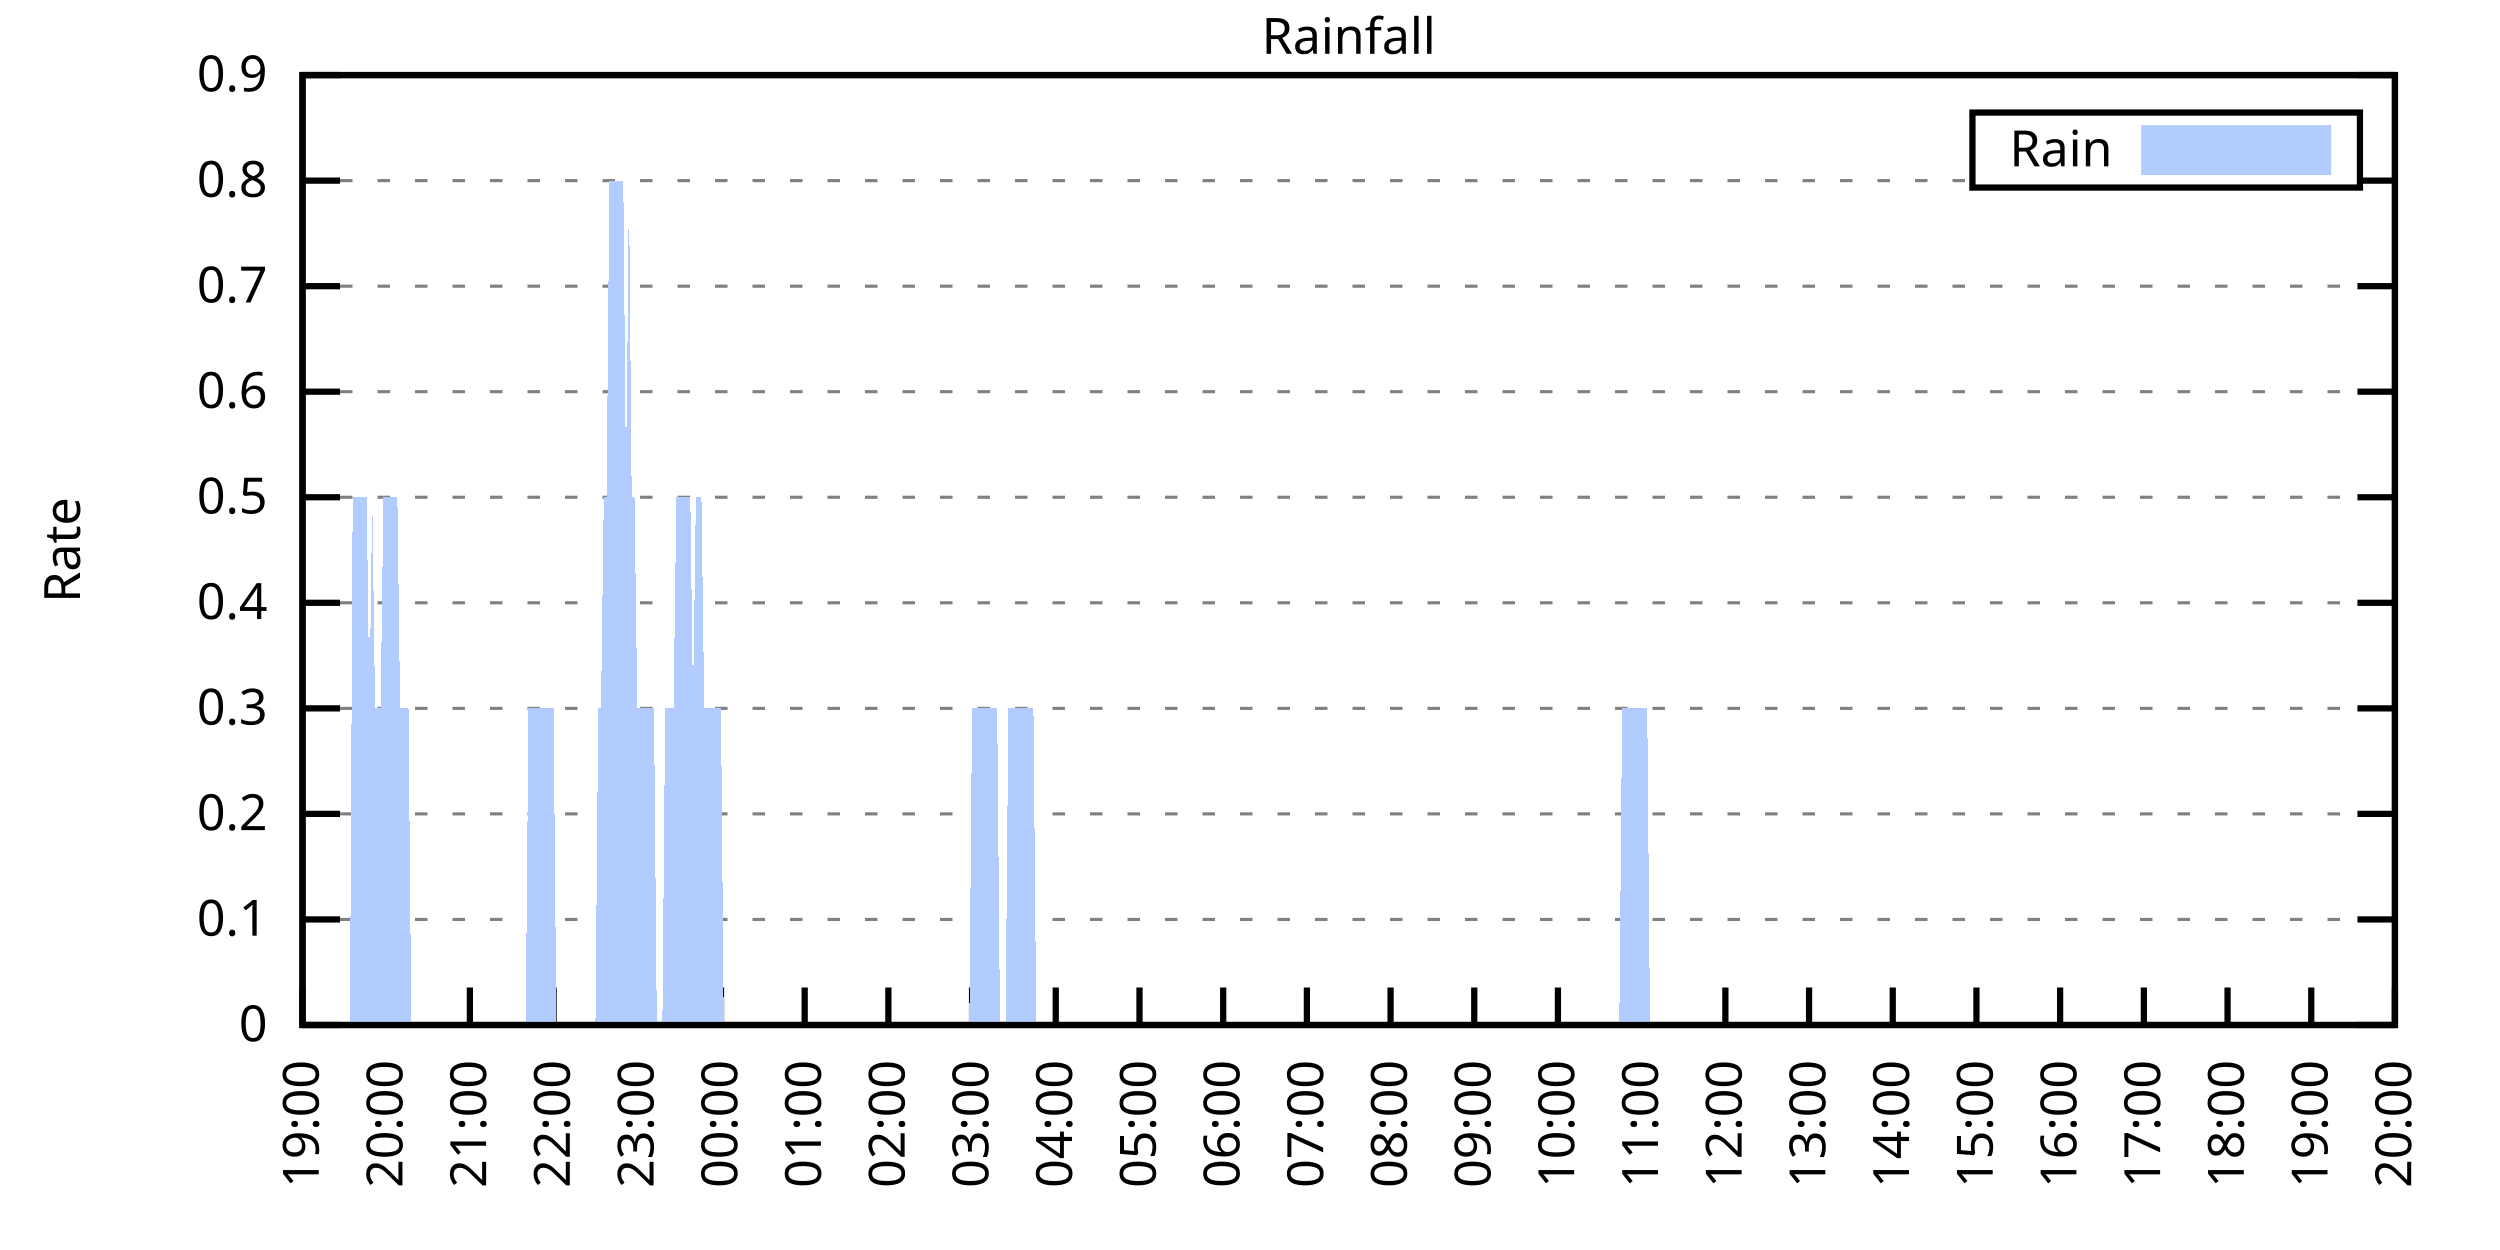
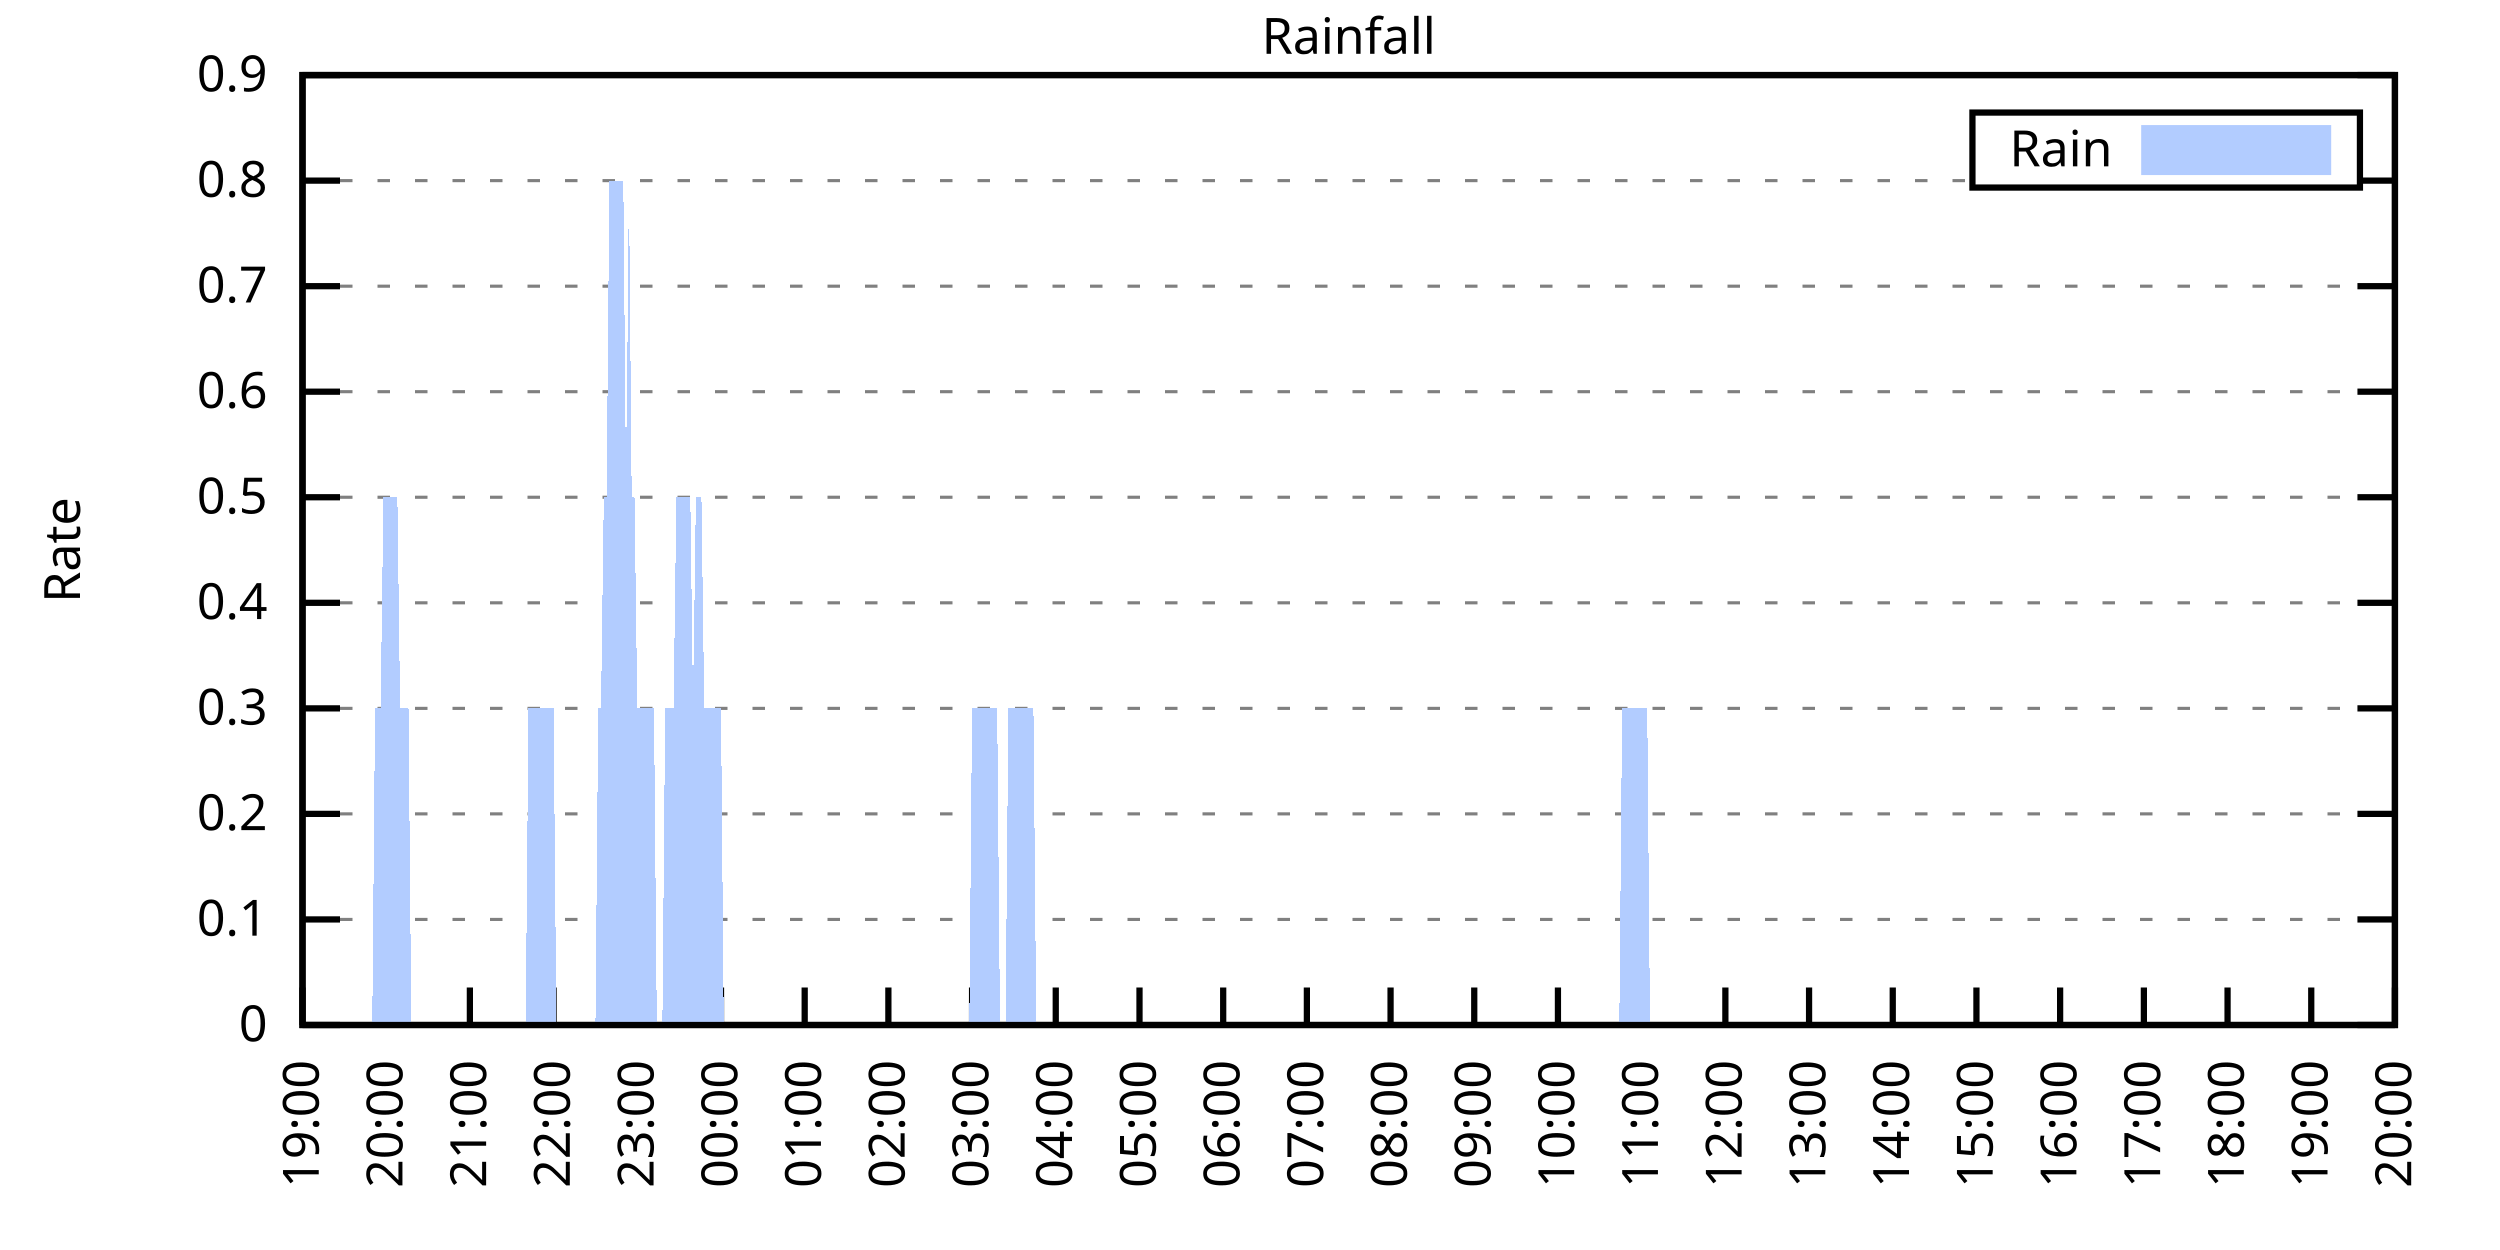
<svg xmlns="http://www.w3.org/2000/svg" xmlns:xlink="http://www.w3.org/1999/xlink" width="400" height="200" viewBox="0 0 400 200">
  <g id="gnuplot_canvas">
    <rect x="0" y="0" width="400" height="200" fill="none" />
    <defs>
      <circle id="gpDot" r="0.5" stroke-width="0.5" stroke="currentColor" />
      <path id="gpPt0" stroke-width="0.333" stroke="currentColor" d="M-1,0 h2 M0,-1 v2" />
      <path id="gpPt1" stroke-width="0.333" stroke="currentColor" d="M-1,-1 L1,1 M1,-1 L-1,1" />
      <path id="gpPt2" stroke-width="0.333" stroke="currentColor" d="M-1,0 L1,0 M0,-1 L0,1 M-1,-1 L1,1 M-1,1 L1,-1" />
      <rect id="gpPt3" stroke-width="0.333" stroke="currentColor" x="-1" y="-1" width="2" height="2" />
      <rect id="gpPt4" stroke-width="0.333" stroke="currentColor" fill="currentColor" x="-1" y="-1" width="2" height="2" />
      <circle id="gpPt5" stroke-width="0.333" stroke="currentColor" cx="0" cy="0" r="1" />
      <use xlink:href="#gpPt5" id="gpPt6" fill="currentColor" stroke="none" />
      <path id="gpPt7" stroke-width="0.333" stroke="currentColor" d="M0,-1.33 L-1.33,0.67 L1.33,0.67 z" />
      <use xlink:href="#gpPt7" id="gpPt8" fill="currentColor" stroke="none" />
      <use xlink:href="#gpPt7" id="gpPt9" stroke="currentColor" transform="rotate(180)" />
      <use xlink:href="#gpPt9" id="gpPt10" fill="currentColor" stroke="none" />
      <use xlink:href="#gpPt3" id="gpPt11" stroke="currentColor" transform="rotate(45)" />
      <use xlink:href="#gpPt11" id="gpPt12" fill="currentColor" stroke="none" />
      <path id="gpPt13" stroke-width="0.333" stroke="currentColor" d="M0,1.330 L1.265,0.411 L0.782,-1.067 L-0.782,-1.076 L-1.265,0.411 z" />
      <use xlink:href="#gpPt13" id="gpPt14" fill="currentColor" stroke="none" />
      <filter id="textbox" filterUnits="objectBoundingBox" x="0" y="0" height="1" width="1">
        <feFlood flood-color="white" flood-opacity="1" result="bgnd" />
        <feComposite in="SourceGraphic" in2="bgnd" operator="atop" />
      </filter>
      <filter id="greybox" filterUnits="objectBoundingBox" x="0" y="0" height="1" width="1">
        <feFlood flood-color="lightgrey" flood-opacity="1" result="grey" />
        <feComposite in="SourceGraphic" in2="grey" operator="atop" />
      </filter>
    </defs>
    <g fill="none" color="white" stroke="currentColor" stroke-width="1.00" stroke-linecap="butt" stroke-linejoin="miter">
</g>
    <g fill="none" color="black" stroke="currentColor" stroke-width="1.00" stroke-linecap="butt" stroke-linejoin="miter">
      <g stroke="none" shape-rendering="crispEdges">
        <polygon fill="rgb(255, 255, 255)" points="48.40,164.00 383.18,164.00 383.18,12.02 48.40,12.02 " />
      </g>
    </g>
    <g fill="none" color="black" stroke="currentColor" stroke-width="1.00" stroke-linecap="butt" stroke-linejoin="miter">
</g>
    <g fill="none" color="black" stroke="black" stroke-width="0.50" stroke-linecap="butt" stroke-linejoin="miter">
</g>
    <g fill="none" color="gray" stroke="currentColor" stroke-width="0.50" stroke-linecap="butt" stroke-linejoin="miter">
      <path stroke="gray" stroke-dasharray="2,4" class="gridline" d="M48.40,164.00 L383.19,164.00  " />
    </g>
    <g fill="none" color="gray" stroke="gray" stroke-width="1.00" stroke-linecap="butt" stroke-linejoin="miter">
</g>
    <g fill="none" color="black" stroke="currentColor" stroke-width="1.00" stroke-linecap="butt" stroke-linejoin="miter">
      <path stroke="black" d="M48.40,164.00 L54.40,164.00 M383.19,164.00 L377.19,164.00  " />
      <g transform="translate(42.80,166.60)" stroke="none" fill="black" font-family="Sans" font-size="8.00" text-anchor="end">
        <text>
          <tspan font-family="Sans"> 0</tspan>
        </text>
      </g>
    </g>
    <g fill="none" color="black" stroke="currentColor" stroke-width="1.00" stroke-linecap="butt" stroke-linejoin="miter">
</g>
    <g fill="none" color="black" stroke="black" stroke-width="0.50" stroke-linecap="butt" stroke-linejoin="miter">
</g>
    <g fill="none" color="gray" stroke="currentColor" stroke-width="0.50" stroke-linecap="butt" stroke-linejoin="miter">
      <path stroke="gray" stroke-dasharray="2,4" class="gridline" d="M48.40,147.11 L383.19,147.11  " />
    </g>
    <g fill="none" color="gray" stroke="gray" stroke-width="1.00" stroke-linecap="butt" stroke-linejoin="miter">
</g>
    <g fill="none" color="black" stroke="currentColor" stroke-width="1.00" stroke-linecap="butt" stroke-linejoin="miter">
      <path stroke="black" d="M48.40,147.11 L54.40,147.11 M383.19,147.11 L377.19,147.11  " />
      <g transform="translate(42.80,149.71)" stroke="none" fill="black" font-family="Sans" font-size="8.00" text-anchor="end">
        <text>
          <tspan font-family="Sans"> 0.1</tspan>
        </text>
      </g>
    </g>
    <g fill="none" color="black" stroke="currentColor" stroke-width="1.00" stroke-linecap="butt" stroke-linejoin="miter">
</g>
    <g fill="none" color="black" stroke="black" stroke-width="0.50" stroke-linecap="butt" stroke-linejoin="miter">
</g>
    <g fill="none" color="gray" stroke="currentColor" stroke-width="0.50" stroke-linecap="butt" stroke-linejoin="miter">
      <path stroke="gray" stroke-dasharray="2,4" class="gridline" d="M48.40,130.22 L383.19,130.22  " />
    </g>
    <g fill="none" color="gray" stroke="gray" stroke-width="1.00" stroke-linecap="butt" stroke-linejoin="miter">
</g>
    <g fill="none" color="black" stroke="currentColor" stroke-width="1.00" stroke-linecap="butt" stroke-linejoin="miter">
      <path stroke="black" d="M48.40,130.22 L54.40,130.22 M383.19,130.22 L377.19,130.22  " />
      <g transform="translate(42.80,132.82)" stroke="none" fill="black" font-family="Sans" font-size="8.00" text-anchor="end">
        <text>
          <tspan font-family="Sans"> 0.2</tspan>
        </text>
      </g>
    </g>
    <g fill="none" color="black" stroke="currentColor" stroke-width="1.00" stroke-linecap="butt" stroke-linejoin="miter">
</g>
    <g fill="none" color="black" stroke="black" stroke-width="0.50" stroke-linecap="butt" stroke-linejoin="miter">
</g>
    <g fill="none" color="gray" stroke="currentColor" stroke-width="0.50" stroke-linecap="butt" stroke-linejoin="miter">
      <path stroke="gray" stroke-dasharray="2,4" class="gridline" d="M48.40,113.34 L383.19,113.34  " />
    </g>
    <g fill="none" color="gray" stroke="gray" stroke-width="1.00" stroke-linecap="butt" stroke-linejoin="miter">
</g>
    <g fill="none" color="black" stroke="currentColor" stroke-width="1.00" stroke-linecap="butt" stroke-linejoin="miter">
      <path stroke="black" d="M48.40,113.34 L54.40,113.34 M383.19,113.34 L377.19,113.34  " />
      <g transform="translate(42.80,115.94)" stroke="none" fill="black" font-family="Sans" font-size="8.00" text-anchor="end">
        <text>
          <tspan font-family="Sans"> 0.3</tspan>
        </text>
      </g>
    </g>
    <g fill="none" color="black" stroke="currentColor" stroke-width="1.00" stroke-linecap="butt" stroke-linejoin="miter">
</g>
    <g fill="none" color="black" stroke="black" stroke-width="0.50" stroke-linecap="butt" stroke-linejoin="miter">
</g>
    <g fill="none" color="gray" stroke="currentColor" stroke-width="0.50" stroke-linecap="butt" stroke-linejoin="miter">
      <path stroke="gray" stroke-dasharray="2,4" class="gridline" d="M48.40,96.45 L383.19,96.45  " />
    </g>
    <g fill="none" color="gray" stroke="gray" stroke-width="1.00" stroke-linecap="butt" stroke-linejoin="miter">
</g>
    <g fill="none" color="black" stroke="currentColor" stroke-width="1.00" stroke-linecap="butt" stroke-linejoin="miter">
      <path stroke="black" d="M48.40,96.45 L54.40,96.45 M383.19,96.45 L377.19,96.45  " />
      <g transform="translate(42.80,99.05)" stroke="none" fill="black" font-family="Sans" font-size="8.00" text-anchor="end">
        <text>
          <tspan font-family="Sans"> 0.4</tspan>
        </text>
      </g>
    </g>
    <g fill="none" color="black" stroke="currentColor" stroke-width="1.00" stroke-linecap="butt" stroke-linejoin="miter">
</g>
    <g fill="none" color="black" stroke="black" stroke-width="0.50" stroke-linecap="butt" stroke-linejoin="miter">
</g>
    <g fill="none" color="gray" stroke="currentColor" stroke-width="0.50" stroke-linecap="butt" stroke-linejoin="miter">
      <path stroke="gray" stroke-dasharray="2,4" class="gridline" d="M48.40,79.56 L383.19,79.56  " />
    </g>
    <g fill="none" color="gray" stroke="gray" stroke-width="1.00" stroke-linecap="butt" stroke-linejoin="miter">
</g>
    <g fill="none" color="black" stroke="currentColor" stroke-width="1.00" stroke-linecap="butt" stroke-linejoin="miter">
      <path stroke="black" d="M48.40,79.56 L54.40,79.56 M383.19,79.56 L377.19,79.56  " />
      <g transform="translate(42.80,82.16)" stroke="none" fill="black" font-family="Sans" font-size="8.00" text-anchor="end">
        <text>
          <tspan font-family="Sans"> 0.5</tspan>
        </text>
      </g>
    </g>
    <g fill="none" color="black" stroke="currentColor" stroke-width="1.00" stroke-linecap="butt" stroke-linejoin="miter">
</g>
    <g fill="none" color="black" stroke="black" stroke-width="0.50" stroke-linecap="butt" stroke-linejoin="miter">
</g>
    <g fill="none" color="gray" stroke="currentColor" stroke-width="0.50" stroke-linecap="butt" stroke-linejoin="miter">
      <path stroke="gray" stroke-dasharray="2,4" class="gridline" d="M48.40,62.67 L383.19,62.67  " />
    </g>
    <g fill="none" color="gray" stroke="gray" stroke-width="1.00" stroke-linecap="butt" stroke-linejoin="miter">
</g>
    <g fill="none" color="black" stroke="currentColor" stroke-width="1.00" stroke-linecap="butt" stroke-linejoin="miter">
      <path stroke="black" d="M48.40,62.67 L54.40,62.67 M383.19,62.67 L377.19,62.67  " />
      <g transform="translate(42.80,65.27)" stroke="none" fill="black" font-family="Sans" font-size="8.00" text-anchor="end">
        <text>
          <tspan font-family="Sans"> 0.6</tspan>
        </text>
      </g>
    </g>
    <g fill="none" color="black" stroke="currentColor" stroke-width="1.00" stroke-linecap="butt" stroke-linejoin="miter">
</g>
    <g fill="none" color="black" stroke="black" stroke-width="0.50" stroke-linecap="butt" stroke-linejoin="miter">
</g>
    <g fill="none" color="gray" stroke="currentColor" stroke-width="0.50" stroke-linecap="butt" stroke-linejoin="miter">
      <path stroke="gray" stroke-dasharray="2,4" class="gridline" d="M48.40,45.79 L383.19,45.79  " />
    </g>
    <g fill="none" color="gray" stroke="gray" stroke-width="1.00" stroke-linecap="butt" stroke-linejoin="miter">
</g>
    <g fill="none" color="black" stroke="currentColor" stroke-width="1.00" stroke-linecap="butt" stroke-linejoin="miter">
      <path stroke="black" d="M48.40,45.79 L54.40,45.79 M383.19,45.79 L377.19,45.79  " />
      <g transform="translate(42.80,48.39)" stroke="none" fill="black" font-family="Sans" font-size="8.00" text-anchor="end">
        <text>
          <tspan font-family="Sans"> 0.7</tspan>
        </text>
      </g>
    </g>
    <g fill="none" color="black" stroke="currentColor" stroke-width="1.00" stroke-linecap="butt" stroke-linejoin="miter">
</g>
    <g fill="none" color="black" stroke="black" stroke-width="0.50" stroke-linecap="butt" stroke-linejoin="miter">
</g>
    <g fill="none" color="gray" stroke="currentColor" stroke-width="0.50" stroke-linecap="butt" stroke-linejoin="miter">
      <path stroke="gray" stroke-dasharray="2,4" class="gridline" d="M48.40,28.90 L315.59,28.90 M377.59,28.90 L383.19,28.90  " />
    </g>
    <g fill="none" color="gray" stroke="gray" stroke-width="1.00" stroke-linecap="butt" stroke-linejoin="miter">
</g>
    <g fill="none" color="black" stroke="currentColor" stroke-width="1.00" stroke-linecap="butt" stroke-linejoin="miter">
      <path stroke="black" d="M48.40,28.90 L54.40,28.90 M383.19,28.90 L377.19,28.90  " />
      <g transform="translate(42.80,31.50)" stroke="none" fill="black" font-family="Sans" font-size="8.00" text-anchor="end">
        <text>
          <tspan font-family="Sans"> 0.8</tspan>
        </text>
      </g>
    </g>
    <g fill="none" color="black" stroke="currentColor" stroke-width="1.00" stroke-linecap="butt" stroke-linejoin="miter">
</g>
    <g fill="none" color="black" stroke="black" stroke-width="0.50" stroke-linecap="butt" stroke-linejoin="miter">
</g>
    <g fill="none" color="gray" stroke="currentColor" stroke-width="0.50" stroke-linecap="butt" stroke-linejoin="miter">
      <path stroke="gray" stroke-dasharray="2,4" class="gridline" d="M48.40,12.01 L383.19,12.01  " />
    </g>
    <g fill="none" color="gray" stroke="gray" stroke-width="1.00" stroke-linecap="butt" stroke-linejoin="miter">
</g>
    <g fill="none" color="black" stroke="currentColor" stroke-width="1.00" stroke-linecap="butt" stroke-linejoin="miter">
      <path stroke="black" d="M48.40,12.01 L54.40,12.01 M383.19,12.01 L377.19,12.01  " />
      <g transform="translate(42.80,14.61)" stroke="none" fill="black" font-family="Sans" font-size="8.00" text-anchor="end">
        <text>
          <tspan font-family="Sans"> 0.9</tspan>
        </text>
      </g>
    </g>
    <g fill="none" color="black" stroke="currentColor" stroke-width="1.00" stroke-linecap="butt" stroke-linejoin="miter">
      <path stroke="black" d="M48.40,164.00 L48.40,158.00  " />
      <g transform="translate(51.00,169.60) rotate(270.00)" stroke="none" fill="black" font-family="Sans" font-size="8.00" text-anchor="end">
        <text>
          <tspan font-family="Sans">19:00</tspan>
        </text>
      </g>
    </g>
    <g fill="none" color="black" stroke="currentColor" stroke-width="1.00" stroke-linecap="butt" stroke-linejoin="miter">
      <path stroke="black" d="M61.79,164.00 L61.79,158.00  " />
      <g transform="translate(64.39,169.60) rotate(270.00)" stroke="none" fill="black" font-family="Sans" font-size="8.00" text-anchor="end">
        <text>
          <tspan font-family="Sans">20:00</tspan>
        </text>
      </g>
    </g>
    <g fill="none" color="black" stroke="currentColor" stroke-width="1.00" stroke-linecap="butt" stroke-linejoin="miter">
      <path stroke="black" d="M75.18,164.00 L75.18,158.00  " />
      <g transform="translate(77.78,169.60) rotate(270.00)" stroke="none" fill="black" font-family="Sans" font-size="8.00" text-anchor="end">
        <text>
          <tspan font-family="Sans">21:00</tspan>
        </text>
      </g>
    </g>
    <g fill="none" color="black" stroke="currentColor" stroke-width="1.00" stroke-linecap="butt" stroke-linejoin="miter">
      <path stroke="black" d="M88.57,164.00 L88.57,158.00  " />
      <g transform="translate(91.17,169.60) rotate(270.00)" stroke="none" fill="black" font-family="Sans" font-size="8.00" text-anchor="end">
        <text>
          <tspan font-family="Sans">22:00</tspan>
        </text>
      </g>
    </g>
    <g fill="none" color="black" stroke="currentColor" stroke-width="1.00" stroke-linecap="butt" stroke-linejoin="miter">
      <path stroke="black" d="M101.97,164.00 L101.97,158.00  " />
      <g transform="translate(104.57,169.60) rotate(270.00)" stroke="none" fill="black" font-family="Sans" font-size="8.00" text-anchor="end">
        <text>
          <tspan font-family="Sans">23:00</tspan>
        </text>
      </g>
    </g>
    <g fill="none" color="black" stroke="currentColor" stroke-width="1.00" stroke-linecap="butt" stroke-linejoin="miter">
      <path stroke="black" d="M115.36,164.00 L115.36,158.00  " />
      <g transform="translate(117.96,169.60) rotate(270.00)" stroke="none" fill="black" font-family="Sans" font-size="8.00" text-anchor="end">
        <text>
          <tspan font-family="Sans">00:00</tspan>
        </text>
      </g>
    </g>
    <g fill="none" color="black" stroke="currentColor" stroke-width="1.00" stroke-linecap="butt" stroke-linejoin="miter">
      <path stroke="black" d="M128.75,164.00 L128.75,158.00  " />
      <g transform="translate(131.35,169.60) rotate(270.00)" stroke="none" fill="black" font-family="Sans" font-size="8.00" text-anchor="end">
        <text>
          <tspan font-family="Sans">01:00</tspan>
        </text>
      </g>
    </g>
    <g fill="none" color="black" stroke="currentColor" stroke-width="1.00" stroke-linecap="butt" stroke-linejoin="miter">
      <path stroke="black" d="M142.14,164.00 L142.14,158.00  " />
      <g transform="translate(144.74,169.60) rotate(270.00)" stroke="none" fill="black" font-family="Sans" font-size="8.00" text-anchor="end">
        <text>
          <tspan font-family="Sans">02:00</tspan>
        </text>
      </g>
    </g>
    <g fill="none" color="black" stroke="currentColor" stroke-width="1.00" stroke-linecap="butt" stroke-linejoin="miter">
      <path stroke="black" d="M155.53,164.00 L155.53,158.00  " />
      <g transform="translate(158.13,169.60) rotate(270.00)" stroke="none" fill="black" font-family="Sans" font-size="8.00" text-anchor="end">
        <text>
          <tspan font-family="Sans">03:00</tspan>
        </text>
      </g>
    </g>
    <g fill="none" color="black" stroke="currentColor" stroke-width="1.00" stroke-linecap="butt" stroke-linejoin="miter">
      <path stroke="black" d="M168.92,164.00 L168.92,158.00  " />
      <g transform="translate(171.52,169.60) rotate(270.00)" stroke="none" fill="black" font-family="Sans" font-size="8.00" text-anchor="end">
        <text>
          <tspan font-family="Sans">04:00</tspan>
        </text>
      </g>
    </g>
    <g fill="none" color="black" stroke="currentColor" stroke-width="1.00" stroke-linecap="butt" stroke-linejoin="miter">
      <path stroke="black" d="M182.32,164.00 L182.32,158.00  " />
      <g transform="translate(184.92,169.60) rotate(270.00)" stroke="none" fill="black" font-family="Sans" font-size="8.00" text-anchor="end">
        <text>
          <tspan font-family="Sans">05:00</tspan>
        </text>
      </g>
    </g>
    <g fill="none" color="black" stroke="currentColor" stroke-width="1.00" stroke-linecap="butt" stroke-linejoin="miter">
      <path stroke="black" d="M195.71,164.00 L195.71,158.00  " />
      <g transform="translate(198.31,169.60) rotate(270.00)" stroke="none" fill="black" font-family="Sans" font-size="8.00" text-anchor="end">
        <text>
          <tspan font-family="Sans">06:00</tspan>
        </text>
      </g>
    </g>
    <g fill="none" color="black" stroke="currentColor" stroke-width="1.00" stroke-linecap="butt" stroke-linejoin="miter">
      <path stroke="black" d="M209.10,164.00 L209.10,158.00  " />
      <g transform="translate(211.70,169.60) rotate(270.00)" stroke="none" fill="black" font-family="Sans" font-size="8.00" text-anchor="end">
        <text>
          <tspan font-family="Sans">07:00</tspan>
        </text>
      </g>
    </g>
    <g fill="none" color="black" stroke="currentColor" stroke-width="1.00" stroke-linecap="butt" stroke-linejoin="miter">
      <path stroke="black" d="M222.49,164.00 L222.49,158.00  " />
      <g transform="translate(225.09,169.60) rotate(270.00)" stroke="none" fill="black" font-family="Sans" font-size="8.00" text-anchor="end">
        <text>
          <tspan font-family="Sans">08:00</tspan>
        </text>
      </g>
    </g>
    <g fill="none" color="black" stroke="currentColor" stroke-width="1.00" stroke-linecap="butt" stroke-linejoin="miter">
      <path stroke="black" d="M235.88,164.00 L235.88,158.00  " />
      <g transform="translate(238.48,169.60) rotate(270.00)" stroke="none" fill="black" font-family="Sans" font-size="8.00" text-anchor="end">
        <text>
          <tspan font-family="Sans">09:00</tspan>
        </text>
      </g>
    </g>
    <g fill="none" color="black" stroke="currentColor" stroke-width="1.00" stroke-linecap="butt" stroke-linejoin="miter">
      <path stroke="black" d="M249.27,164.00 L249.27,158.00  " />
      <g transform="translate(251.87,169.60) rotate(270.00)" stroke="none" fill="black" font-family="Sans" font-size="8.00" text-anchor="end">
        <text>
          <tspan font-family="Sans">10:00</tspan>
        </text>
      </g>
    </g>
    <g fill="none" color="black" stroke="currentColor" stroke-width="1.00" stroke-linecap="butt" stroke-linejoin="miter">
      <path stroke="black" d="M262.67,164.00 L262.67,158.00  " />
      <g transform="translate(265.27,169.60) rotate(270.00)" stroke="none" fill="black" font-family="Sans" font-size="8.00" text-anchor="end">
        <text>
          <tspan font-family="Sans">11:00</tspan>
        </text>
      </g>
    </g>
    <g fill="none" color="black" stroke="currentColor" stroke-width="1.00" stroke-linecap="butt" stroke-linejoin="miter">
      <path stroke="black" d="M276.06,164.00 L276.06,158.00  " />
      <g transform="translate(278.66,169.60) rotate(270.00)" stroke="none" fill="black" font-family="Sans" font-size="8.00" text-anchor="end">
        <text>
          <tspan font-family="Sans">12:00</tspan>
        </text>
      </g>
    </g>
    <g fill="none" color="black" stroke="currentColor" stroke-width="1.00" stroke-linecap="butt" stroke-linejoin="miter">
      <path stroke="black" d="M289.45,164.00 L289.45,158.00  " />
      <g transform="translate(292.05,169.60) rotate(270.00)" stroke="none" fill="black" font-family="Sans" font-size="8.00" text-anchor="end">
        <text>
          <tspan font-family="Sans">13:00</tspan>
        </text>
      </g>
    </g>
    <g fill="none" color="black" stroke="currentColor" stroke-width="1.00" stroke-linecap="butt" stroke-linejoin="miter">
      <path stroke="black" d="M302.84,164.00 L302.84,158.00  " />
      <g transform="translate(305.44,169.60) rotate(270.00)" stroke="none" fill="black" font-family="Sans" font-size="8.00" text-anchor="end">
        <text>
          <tspan font-family="Sans">14:00</tspan>
        </text>
      </g>
    </g>
    <g fill="none" color="black" stroke="currentColor" stroke-width="1.00" stroke-linecap="butt" stroke-linejoin="miter">
      <path stroke="black" d="M316.23,164.00 L316.23,158.00  " />
      <g transform="translate(318.83,169.60) rotate(270.00)" stroke="none" fill="black" font-family="Sans" font-size="8.00" text-anchor="end">
        <text>
          <tspan font-family="Sans">15:00</tspan>
        </text>
      </g>
    </g>
    <g fill="none" color="black" stroke="currentColor" stroke-width="1.00" stroke-linecap="butt" stroke-linejoin="miter">
      <path stroke="black" d="M329.62,164.00 L329.62,158.00  " />
      <g transform="translate(332.22,169.60) rotate(270.00)" stroke="none" fill="black" font-family="Sans" font-size="8.00" text-anchor="end">
        <text>
          <tspan font-family="Sans">16:00</tspan>
        </text>
      </g>
    </g>
    <g fill="none" color="black" stroke="currentColor" stroke-width="1.00" stroke-linecap="butt" stroke-linejoin="miter">
      <path stroke="black" d="M343.02,164.00 L343.02,158.00  " />
      <g transform="translate(345.62,169.60) rotate(270.00)" stroke="none" fill="black" font-family="Sans" font-size="8.00" text-anchor="end">
        <text>
          <tspan font-family="Sans">17:00</tspan>
        </text>
      </g>
    </g>
    <g fill="none" color="black" stroke="currentColor" stroke-width="1.00" stroke-linecap="butt" stroke-linejoin="miter">
      <path stroke="black" d="M356.41,164.00 L356.41,158.00  " />
      <g transform="translate(359.01,169.60) rotate(270.00)" stroke="none" fill="black" font-family="Sans" font-size="8.00" text-anchor="end">
        <text>
          <tspan font-family="Sans">18:00</tspan>
        </text>
      </g>
    </g>
    <g fill="none" color="black" stroke="currentColor" stroke-width="1.00" stroke-linecap="butt" stroke-linejoin="miter">
      <path stroke="black" d="M369.80,164.00 L369.80,158.00  " />
      <g transform="translate(372.40,169.60) rotate(270.00)" stroke="none" fill="black" font-family="Sans" font-size="8.00" text-anchor="end">
        <text>
          <tspan font-family="Sans">19:00</tspan>
        </text>
      </g>
    </g>
    <g fill="none" color="black" stroke="currentColor" stroke-width="1.00" stroke-linecap="butt" stroke-linejoin="miter">
      <path stroke="black" d="M383.19,164.00 L383.19,158.00  " />
      <g transform="translate(385.79,169.60) rotate(270.00)" stroke="none" fill="black" font-family="Sans" font-size="8.00" text-anchor="end">
        <text>
          <tspan font-family="Sans">20:00</tspan>
        </text>
      </g>
    </g>
    <g fill="none" color="black" stroke="currentColor" stroke-width="1.00" stroke-linecap="butt" stroke-linejoin="miter">
</g>
    <g fill="none" color="black" stroke="currentColor" stroke-width="1.00" stroke-linecap="butt" stroke-linejoin="miter">
      <path stroke="black" d="M48.40,12.01 L48.40,164.00 L383.19,164.00 L383.19,12.01 L48.40,12.01 Z  " />
    </g>
    <g fill="none" color="black" stroke="currentColor" stroke-width="1.00" stroke-linecap="butt" stroke-linejoin="miter">
</g>
    <g fill="none" color="black" stroke="currentColor" stroke-width="1.00" stroke-linecap="butt" stroke-linejoin="miter">
      <path stroke="black" d="M315.59,30.01 L315.59,18.01 L377.59,18.01 L377.59,30.01 L315.59,30.01 Z  " />
    </g>
    <g id="Rainfall_plot_1">
      <g fill="none" color="white" stroke="black" stroke-width="2.00" stroke-linecap="butt" stroke-linejoin="miter">
</g>
      <g fill="none" color="black" stroke="currentColor" stroke-width="2.00" stroke-linecap="butt" stroke-linejoin="miter">
        <g transform="translate(337.99,26.61)" stroke="none" fill="black" font-family="Sans" font-size="8.00" text-anchor="end">
          <text>
            <tspan font-family="Sans">Rain</tspan>
          </text>
        </g>
      </g>
      <g fill="none" color="black" stroke="currentColor" stroke-width="2.00" stroke-linecap="butt" stroke-linejoin="miter">
        <g stroke="none" shape-rendering="crispEdges">
          <polygon fill="rgb(178, 204, 255)" points="343.59,27.01 371.99,27.01 371.99,21.01 343.59,21.01 " />
        </g>
        <path stroke="rgb(178, 204, 255)" d="M343.59,27.01 L371.99,27.01 L371.99,21.01 L343.59,21.01 L343.59,27.01 Z  " />
      </g>
      <g fill="none" color="black" stroke="currentColor" stroke-width="2.00" stroke-linecap="butt" stroke-linejoin="miter">
        <g stroke="none" shape-rendering="crispEdges">
-           <polygon fill="rgb(178, 204, 255)" points="51.97,164.00 52.42,164.00 52.86,164.00 53.31,164.00 53.76,164.00 54.20,164.00 54.65,164.00 55.10,164.00 55.54,164.00 55.99,164.00 56.43,79.56 56.88,79.56 57.33,79.56 57.77,79.56 58.22,79.56 58.67,79.56 59.11,113.34 59.56,79.56 60.01,113.34 60.45,113.34 60.90,113.34 61.35,79.56 61.79,79.56 62.24,79.56 62.68,79.56 63.13,79.56 63.58,79.56 64.02,113.34 64.47,113.34 64.92,113.34 65.36,113.34 65.81,164.00 66.26,164.00 66.70,164.00 67.15,164.00 67.59,164.00 68.04,164.00 68.49,164.00 68.93,164.00 69.38,164.00 69.83,164.00 70.27,164.00 70.72,164.00 71.17,164.00 71.61,164.00 72.06,164.00 72.50,164.00 72.95,164.00 73.40,164.00 73.84,164.00 74.29,164.00 74.74,164.00 75.18,164.00 75.63,164.00 76.08,164.00 76.52,164.00 76.97,164.00 77.42,164.00 77.86,164.00 78.31,164.00 78.75,164.00 79.20,164.00 79.65,164.00 80.09,164.00 80.54,164.00 80.99,164.00 81.43,164.00 81.88,164.00 82.33,164.00 82.77,164.00 83.22,164.00 83.66,164.00 84.11,164.00 84.56,113.34 85.00,113.34 85.45,113.34 85.90,113.34 86.34,113.34 86.79,113.34 87.24,113.34 87.68,113.34 88.13,113.34 88.57,113.34 89.02,164.00 89.47,164.00 89.91,164.00 90.36,164.00 90.81,164.00 91.25,164.00 91.70,164.00 92.15,164.00 92.59,164.00 93.04,164.00 93.49,164.00 93.93,164.00 94.38,164.00 94.82,164.00 95.27,164.00 95.72,113.34 96.16,113.34 96.61,79.56 97.06,79.56 97.50,28.90 97.95,28.90 98.40,28.90 98.84,28.90 99.29,28.90 99.73,28.90 100.18,79.56 100.63,28.90 101.07,79.56 101.52,79.56 101.97,113.34 102.41,113.34 102.86,113.34 103.31,113.34 103.75,113.34 104.20,113.34 104.64,113.34 105.09,164.00 105.54,164.00 105.98,164.00 106.43,113.34 106.88,113.34 107.32,113.34 107.77,113.34 108.22,79.56 108.66,79.56 109.11,79.56 109.55,79.56 110.00,79.56 110.45,79.56 110.89,113.34 111.34,79.56 111.79,79.56 112.23,79.56 112.68,113.34 113.13,113.34 113.57,113.34 114.02,113.34 114.47,113.34 114.91,113.34 115.36,113.34 115.80,164.00 116.25,164.00 116.70,164.00 117.14,164.00 117.59,164.00 118.04,164.00 118.48,164.00 118.93,164.00 119.38,164.00 119.82,164.00 120.27,164.00 120.71,164.00 121.16,164.00 121.61,164.00 122.05,164.00 122.50,164.00 122.95,164.00 123.39,164.00 123.84,164.00 124.29,164.00 124.73,164.00 125.18,164.00 125.62,164.00 126.07,164.00 126.52,164.00 126.96,164.00 127.41,164.00 127.86,164.00 128.30,164.00 128.75,164.00 129.20,164.00 129.64,164.00 130.09,164.00 130.54,164.00 130.98,164.00 131.43,164.00 131.87,164.00 132.32,164.00 132.77,164.00 133.21,164.00 133.66,164.00 134.11,164.00 134.55,164.00 135.00,164.00 135.45,164.00 135.89,164.00 136.34,164.00 136.78,164.00 137.23,164.00 137.68,164.00 138.12,164.00 138.57,164.00 139.02,164.00 139.46,164.00 139.91,164.00 140.36,164.00 140.80,164.00 141.25,164.00 141.69,164.00 142.14,164.00 142.59,164.00 143.03,164.00 143.48,164.00 143.93,164.00 144.37,164.00 144.82,164.00 145.27,164.00 145.71,164.00 146.16,164.00 146.61,164.00 147.05,164.00 147.50,164.00 147.94,164.00 148.39,164.00 148.84,164.00 149.28,164.00 149.73,164.00 150.18,164.00 150.62,164.00 151.07,164.00 151.52,164.00 151.96,164.00 152.41,164.00 152.85,164.00 153.30,164.00 153.75,164.00 154.19,164.00 154.64,164.00 155.09,164.00 155.53,113.34 155.98,113.34 156.43,113.34 156.87,113.34 157.32,113.34 157.76,113.34 158.21,113.34 158.66,113.34 159.10,113.34 159.55,113.34 160.00,164.00 160.44,164.00 160.89,164.00 161.34,113.34 161.78,113.34 162.23,113.34 162.67,113.34 163.12,113.34 163.57,113.34 164.01,113.34 164.46,113.34 164.91,113.34 165.35,113.34 165.80,164.00 166.25,164.00 166.69,164.00 167.14,164.00 167.59,164.00 168.03,164.00 168.48,164.00 168.92,164.00 169.37,164.00 169.82,164.00 170.26,164.00 170.71,164.00 171.16,164.00 171.60,164.00 172.05,164.00 172.50,164.00 172.94,164.00 173.39,164.00 173.83,164.00 174.28,164.00 174.73,164.00 175.17,164.00 175.62,164.00 176.07,164.00 176.51,164.00 176.96,164.00 177.41,164.00 177.85,164.00 178.30,164.00 178.74,164.00 179.19,164.00 179.64,164.00 180.08,164.00 180.53,164.00 180.98,164.00 181.42,164.00 181.87,164.00 182.32,164.00 182.76,164.00 183.21,164.00 183.66,164.00 184.10,164.00 184.55,164.00 184.99,164.00 185.44,164.00 185.89,164.00 186.33,164.00 186.78,164.00 187.23,164.00 187.67,164.00 188.12,164.00 188.57,164.00 189.01,164.00 189.46,164.00 189.90,164.00 190.35,164.00 190.80,164.00 191.24,164.00 191.69,164.00 192.14,164.00 192.58,164.00 193.03,164.00 193.48,164.00 193.92,164.00 194.37,164.00 194.81,164.00 195.26,164.00 195.71,164.00 196.15,164.00 196.60,164.00 197.05,164.00 197.49,164.00 197.94,164.00 198.39,164.00 198.83,164.00 199.28,164.00 199.73,164.00 200.17,164.00 200.62,164.00 201.06,164.00 201.51,164.00 201.96,164.00 202.40,164.00 202.85,164.00 203.30,164.00 203.74,164.00 204.19,164.00 204.64,164.00 205.08,164.00 205.53,164.00 205.97,164.00 206.42,164.00 206.87,164.00 207.31,164.00 207.76,164.00 208.21,164.00 208.65,164.00 209.10,164.00 209.55,164.00 209.99,164.00 210.44,164.00 210.88,164.00 211.33,164.00 211.78,164.00 212.22,164.00 212.67,164.00 213.12,164.00 213.56,164.00 214.01,164.00 214.46,164.00 214.90,164.00 215.35,164.00 215.80,164.00 216.24,164.00 216.69,164.00 217.13,164.00 217.58,164.00 218.03,164.00 218.47,164.00 218.92,164.00 219.37,164.00 219.81,164.00 220.26,164.00 220.71,164.00 221.15,164.00 221.60,164.00 222.04,164.00 222.49,164.00 222.94,164.00 223.38,164.00 223.83,164.00 224.28,164.00 224.72,164.00 225.17,164.00 225.62,164.00 226.06,164.00 226.51,164.00 226.95,164.00 227.40,164.00 227.85,164.00 228.29,164.00 228.74,164.00 229.19,164.00 229.63,164.00 230.08,164.00 230.53,164.00 230.97,164.00 231.42,164.00 231.86,164.00 232.31,164.00 232.76,164.00 233.20,164.00 233.65,164.00 234.10,164.00 234.54,164.00 234.99,164.00 235.44,164.00 235.88,164.00 236.33,164.00 236.78,164.00 237.22,164.00 237.67,164.00 238.11,164.00 238.56,164.00 239.01,164.00 239.45,164.00 239.90,164.00 240.35,164.00 240.79,164.00 241.24,164.00 241.69,164.00 242.13,164.00 242.58,164.00 243.02,164.00 243.47,164.00 243.92,164.00 244.36,164.00 244.81,164.00 245.26,164.00 245.70,164.00 246.15,164.00 246.60,164.00 247.04,164.00 247.49,164.00 247.93,164.00 248.38,164.00 248.83,164.00 249.27,164.00 249.72,164.00 250.17,164.00 250.61,164.00 251.06,164.00 251.51,164.00 251.95,164.00 252.40,164.00 252.85,164.00 253.29,164.00 253.74,164.00 254.18,164.00 254.63,164.00 255.08,164.00 255.52,164.00 255.97,164.00 256.42,164.00 256.86,164.00 257.31,164.00 257.76,164.00 258.20,164.00 258.65,164.00 259.09,164.00 259.54,113.34 259.99,113.34 260.43,113.34 260.88,113.34 261.33,113.34 261.77,113.34 262.22,113.34 262.67,113.34 263.11,113.34 263.56,113.34 264.00,164.00 264.45,164.00 264.90,164.00 265.34,164.00 265.79,164.00 266.24,164.00 266.68,164.00 267.13,164.00 267.58,164.00 268.02,164.00 268.47,164.00 268.92,164.00 269.36,164.00 269.81,164.00 270.25,164.00 270.70,164.00 271.15,164.00 271.59,164.00 272.04,164.00 272.49,164.00 272.93,164.00 273.38,164.00 273.83,164.00 274.27,164.00 274.72,164.00 275.16,164.00 275.61,164.00 276.06,164.00 276.50,164.00 276.95,164.00 277.40,164.00 277.84,164.00 278.29,164.00 278.74,164.00 279.18,164.00 279.63,164.00 280.07,164.00 280.52,164.00 280.97,164.00 281.41,164.00 281.86,164.00 282.31,164.00 282.75,164.00 283.20,164.00 283.65,164.00 284.09,164.00 284.54,164.00 284.98,164.00 285.43,164.00 285.88,164.00 286.32,164.00 286.77,164.00 287.22,164.00 287.66,164.00 288.11,164.00 288.56,164.00 289.00,164.00 289.45,164.00 289.90,164.00 290.34,164.00 290.79,164.00 291.23,164.00 291.68,164.00 292.13,164.00 292.57,164.00 293.02,164.00 293.47,164.00 293.91,164.00 294.36,164.00 294.81,164.00 295.25,164.00 295.70,164.00 296.14,164.00 296.59,164.00 297.04,164.00 297.48,164.00 297.93,164.00 298.38,164.00 298.82,164.00 299.27,164.00 299.72,164.00 300.16,164.00 300.61,164.00 301.05,164.00 301.50,164.00 301.95,164.00 302.39,164.00 302.84,164.00 303.29,164.00 303.73,164.00 304.18,164.00 304.63,164.00 305.07,164.00 305.52,164.00 305.97,164.00 306.41,164.00 306.86,164.00 307.30,164.00 307.75,164.00 308.20,164.00 308.64,164.00 309.09,164.00 309.54,164.00 309.98,164.00 310.43,164.00 310.88,164.00 311.32,164.00 311.77,164.00 312.21,164.00 312.66,164.00 313.11,164.00 313.55,164.00 314.00,164.00 314.45,164.00 314.89,164.00 315.34,164.00 315.79,164.00 316.23,164.00 316.68,164.00 317.12,164.00 317.57,164.00 318.02,164.00 318.46,164.00 318.91,164.00 319.36,164.00 319.80,164.00 320.25,164.00 320.70,164.00 321.14,164.00 321.59,164.00 322.04,164.00 322.48,164.00 322.93,164.00 323.37,164.00 323.82,164.00 324.27,164.00 324.71,164.00 325.16,164.00 325.61,164.00 326.05,164.00 326.50,164.00 326.95,164.00 327.39,164.00 327.84,164.00 328.28,164.00 328.73,164.00 329.18,164.00 329.62,164.00 330.07,164.00 330.52,164.00 330.96,164.00 331.41,164.00 331.86,164.00 332.30,164.00 332.75,164.00 333.19,164.00 333.64,164.00 334.09,164.00 334.53,164.00 334.98,164.00 335.43,164.00 335.87,164.00 336.32,164.00 336.77,164.00 337.21,164.00 337.66,164.00 338.10,164.00 338.55,164.00 339.00,164.00 339.44,164.00 339.89,164.00 340.34,164.00 340.78,164.00 341.23,164.00 341.68,164.00 342.12,164.00 342.57,164.00 343.02,164.00 343.46,164.00 343.91,164.00 344.35,164.00 344.80,164.00 345.25,164.00 345.69,164.00 346.14,164.00 346.59,164.00 347.03,164.00 347.48,164.00 347.93,164.00 348.37,164.00 348.82,164.00 349.26,164.00 349.71,164.00 350.16,164.00 350.60,164.00 351.05,164.00 351.50,164.00 351.94,164.00 352.39,164.00 352.84,164.00 353.28,164.00 353.73,164.00 354.17,164.00 354.62,164.00 355.07,164.00 355.51,164.00 355.96,164.00 356.41,164.00 356.85,164.00 357.30,164.00 357.75,164.00 358.19,164.00 358.64,164.00 359.09,164.00 359.53,164.00 359.98,164.00 360.42,164.00 360.87,164.00 361.32,164.00 361.76,164.00 362.21,164.00 362.66,164.00 363.10,164.00 363.55,164.00 364.00,164.00 364.44,164.00 364.89,164.00 365.33,164.00 365.78,164.00 366.23,164.00 366.67,164.00 367.12,164.00 367.57,164.00 368.01,164.00 368.46,164.00 368.91,164.00 369.35,164.00 369.80,164.00 370.24,164.00 370.69,164.00 371.14,164.00 371.58,164.00 372.03,164.00 372.48,164.00 372.92,164.00 372.92,164.00 51.97,164.00 " />
+           <polygon fill="rgb(178, 204, 255)" points="55.54,164.00 55.99,164.00 56.43,164.00 56.88,164.00 57.33,164.00 57.77,164.00 58.22,164.00 58.67,164.00 59.11,164.00 59.56,164.00 60.01,113.34 60.45,113.34 60.90,113.34 61.35,79.56 61.79,79.56 62.24,79.56 62.68,79.56 63.13,79.56 63.58,79.56 64.02,113.34 64.47,113.34 64.92,113.34 65.36,113.34 65.81,164.00 66.26,164.00 66.70,164.00 67.15,164.00 67.59,164.00 68.04,164.00 68.49,164.00 68.93,164.00 69.38,164.00 69.83,164.00 70.27,164.00 70.72,164.00 71.17,164.00 71.61,164.00 72.06,164.00 72.50,164.00 72.95,164.00 73.40,164.00 73.84,164.00 74.29,164.00 74.74,164.00 75.18,164.00 75.63,164.00 76.08,164.00 76.52,164.00 76.97,164.00 77.42,164.00 77.86,164.00 78.31,164.00 78.75,164.00 79.20,164.00 79.65,164.00 80.09,164.00 80.54,164.00 80.99,164.00 81.43,164.00 81.88,164.00 82.33,164.00 82.77,164.00 83.22,164.00 83.66,164.00 84.11,164.00 84.56,113.34 85.00,113.34 85.45,113.34 85.90,113.34 86.34,113.34 86.79,113.34 87.24,113.34 87.68,113.34 88.13,113.34 88.57,113.34 89.02,164.00 89.47,164.00 89.91,164.00 90.36,164.00 90.81,164.00 91.25,164.00 91.70,164.00 92.15,164.00 92.59,164.00 93.04,164.00 93.49,164.00 93.93,164.00 94.38,164.00 94.82,164.00 95.27,164.00 95.72,113.34 96.16,113.34 96.61,79.56 97.06,79.56 97.50,28.90 97.95,28.90 98.40,28.90 98.84,28.90 99.29,28.90 99.73,28.90 100.18,79.56 100.63,28.90 101.07,79.56 101.52,79.56 101.97,113.34 102.41,113.34 102.86,113.34 103.31,113.34 103.75,113.34 104.20,113.34 104.64,113.34 105.09,164.00 105.54,164.00 105.98,164.00 106.43,113.34 106.88,113.34 107.32,113.34 107.77,113.34 108.22,79.56 108.66,79.56 109.11,79.56 109.55,79.56 110.00,79.56 110.45,79.56 110.89,113.34 111.34,79.56 111.79,79.56 112.23,79.56 112.68,113.34 113.13,113.34 113.57,113.34 114.02,113.34 114.47,113.34 114.91,113.34 115.36,113.34 115.80,164.00 116.25,164.00 116.70,164.00 117.14,164.00 117.59,164.00 118.04,164.00 118.48,164.00 118.93,164.00 119.38,164.00 119.82,164.00 120.27,164.00 120.71,164.00 121.16,164.00 121.61,164.00 122.05,164.00 122.50,164.00 122.95,164.00 123.39,164.00 123.84,164.00 124.29,164.00 124.73,164.00 125.18,164.00 125.62,164.00 126.07,164.00 126.52,164.00 126.96,164.00 127.41,164.00 127.86,164.00 128.30,164.00 128.75,164.00 129.20,164.00 129.64,164.00 130.09,164.00 130.54,164.00 130.98,164.00 131.43,164.00 131.87,164.00 132.32,164.00 132.77,164.00 133.21,164.00 133.66,164.00 134.11,164.00 134.55,164.00 135.00,164.00 135.45,164.00 135.89,164.00 136.34,164.00 136.78,164.00 137.23,164.00 137.68,164.00 138.12,164.00 138.57,164.00 139.02,164.00 139.46,164.00 139.91,164.00 140.36,164.00 140.80,164.00 141.25,164.00 141.69,164.00 142.14,164.00 142.59,164.00 143.03,164.00 143.48,164.00 143.93,164.00 144.37,164.00 144.82,164.00 145.27,164.00 145.71,164.00 146.16,164.00 146.61,164.00 147.05,164.00 147.50,164.00 147.94,164.00 148.39,164.00 148.84,164.00 149.28,164.00 149.73,164.00 150.18,164.00 150.62,164.00 151.07,164.00 151.52,164.00 151.96,164.00 152.41,164.00 152.85,164.00 153.30,164.00 153.75,164.00 154.19,164.00 154.64,164.00 155.09,164.00 155.53,113.34 155.98,113.34 156.43,113.34 156.87,113.34 157.32,113.34 157.76,113.34 158.21,113.34 158.66,113.34 159.10,113.34 159.55,113.34 160.00,164.00 160.44,164.00 160.89,164.00 161.34,113.34 161.78,113.34 162.23,113.34 162.67,113.34 163.12,113.34 163.57,113.34 164.01,113.34 164.46,113.34 164.91,113.34 165.35,113.34 165.80,164.00 166.25,164.00 166.69,164.00 167.14,164.00 167.59,164.00 168.03,164.00 168.48,164.00 168.92,164.00 169.37,164.00 169.82,164.00 170.26,164.00 170.71,164.00 171.16,164.00 171.60,164.00 172.05,164.00 172.50,164.00 172.94,164.00 173.39,164.00 173.83,164.00 174.28,164.00 174.73,164.00 175.17,164.00 175.62,164.00 176.07,164.00 176.51,164.00 176.96,164.00 177.41,164.00 177.85,164.00 178.30,164.00 178.74,164.00 179.19,164.00 179.64,164.00 180.08,164.00 180.53,164.00 180.98,164.00 181.42,164.00 181.87,164.00 182.32,164.00 182.76,164.00 183.21,164.00 183.66,164.00 184.10,164.00 184.55,164.00 184.99,164.00 185.44,164.00 185.89,164.00 186.33,164.00 186.78,164.00 187.23,164.00 187.67,164.00 188.12,164.00 188.57,164.00 189.01,164.00 189.46,164.00 189.90,164.00 190.35,164.00 190.80,164.00 191.24,164.00 191.69,164.00 192.14,164.00 192.58,164.00 193.03,164.00 193.48,164.00 193.92,164.00 194.37,164.00 194.81,164.00 195.26,164.00 195.71,164.00 196.15,164.00 196.60,164.00 197.05,164.00 197.49,164.00 197.94,164.00 198.39,164.00 198.83,164.00 199.28,164.00 199.73,164.00 200.17,164.00 200.62,164.00 201.06,164.00 201.51,164.00 201.96,164.00 202.40,164.00 202.85,164.00 203.30,164.00 203.74,164.00 204.19,164.00 204.64,164.00 205.08,164.00 205.53,164.00 205.97,164.00 206.42,164.00 206.87,164.00 207.31,164.00 207.76,164.00 208.21,164.00 208.65,164.00 209.10,164.00 209.55,164.00 209.99,164.00 210.44,164.00 210.88,164.00 211.33,164.00 211.78,164.00 212.22,164.00 212.67,164.00 213.12,164.00 213.56,164.00 214.01,164.00 214.46,164.00 214.90,164.00 215.35,164.00 215.80,164.00 216.24,164.00 216.69,164.00 217.13,164.00 217.58,164.00 218.03,164.00 218.47,164.00 218.92,164.00 219.37,164.00 219.81,164.00 220.26,164.00 220.71,164.00 221.15,164.00 221.60,164.00 222.04,164.00 222.49,164.00 222.94,164.00 223.38,164.00 223.83,164.00 224.28,164.00 224.72,164.00 225.17,164.00 225.62,164.00 226.06,164.00 226.51,164.00 226.95,164.00 227.40,164.00 227.85,164.00 228.29,164.00 228.74,164.00 229.19,164.00 229.63,164.00 230.08,164.00 230.53,164.00 230.97,164.00 231.42,164.00 231.86,164.00 232.31,164.00 232.76,164.00 233.20,164.00 233.65,164.00 234.10,164.00 234.54,164.00 234.99,164.00 235.44,164.00 235.88,164.00 236.33,164.00 236.78,164.00 237.22,164.00 237.67,164.00 238.11,164.00 238.56,164.00 239.01,164.00 239.45,164.00 239.90,164.00 240.35,164.00 240.79,164.00 241.24,164.00 241.69,164.00 242.13,164.00 242.58,164.00 243.02,164.00 243.47,164.00 243.92,164.00 244.36,164.00 244.81,164.00 245.26,164.00 245.70,164.00 246.15,164.00 246.60,164.00 247.04,164.00 247.49,164.00 247.93,164.00 248.38,164.00 248.83,164.00 249.27,164.00 249.72,164.00 250.17,164.00 250.61,164.00 251.06,164.00 251.51,164.00 251.95,164.00 252.40,164.00 252.85,164.00 253.29,164.00 253.74,164.00 254.18,164.00 254.63,164.00 255.08,164.00 255.52,164.00 255.97,164.00 256.42,164.00 256.86,164.00 257.31,164.00 257.76,164.00 258.20,164.00 258.65,164.00 259.09,164.00 259.54,113.34 259.99,113.34 260.43,113.34 260.88,113.34 261.33,113.34 261.77,113.34 262.22,113.34 262.67,113.34 263.11,113.34 263.56,113.34 264.00,164.00 264.45,164.00 264.90,164.00 265.34,164.00 265.79,164.00 266.24,164.00 266.68,164.00 267.13,164.00 267.58,164.00 268.02,164.00 268.47,164.00 268.92,164.00 269.36,164.00 269.81,164.00 270.25,164.00 270.70,164.00 271.15,164.00 271.59,164.00 272.04,164.00 272.49,164.00 272.93,164.00 273.38,164.00 273.83,164.00 274.27,164.00 274.72,164.00 275.16,164.00 275.61,164.00 276.06,164.00 276.50,164.00 276.95,164.00 277.40,164.00 277.84,164.00 278.29,164.00 278.74,164.00 279.18,164.00 279.63,164.00 280.07,164.00 280.52,164.00 280.97,164.00 281.41,164.00 281.86,164.00 282.31,164.00 282.75,164.00 283.20,164.00 283.65,164.00 284.09,164.00 284.54,164.00 284.98,164.00 285.43,164.00 285.88,164.00 286.32,164.00 286.77,164.00 287.22,164.00 287.66,164.00 288.11,164.00 288.56,164.00 289.00,164.00 289.45,164.00 289.90,164.00 290.34,164.00 290.79,164.00 291.23,164.00 291.68,164.00 292.13,164.00 292.57,164.00 293.02,164.00 293.47,164.00 293.91,164.00 294.36,164.00 294.81,164.00 295.25,164.00 295.70,164.00 296.14,164.00 296.59,164.00 297.04,164.00 297.48,164.00 297.93,164.00 298.38,164.00 298.82,164.00 299.27,164.00 299.72,164.00 300.16,164.00 300.61,164.00 301.05,164.00 301.50,164.00 301.95,164.00 302.39,164.00 302.84,164.00 303.29,164.00 303.73,164.00 304.18,164.00 304.63,164.00 305.07,164.00 305.52,164.00 305.97,164.00 306.41,164.00 306.86,164.00 307.30,164.00 307.75,164.00 308.20,164.00 308.64,164.00 309.09,164.00 309.54,164.00 309.98,164.00 310.43,164.00 310.88,164.00 311.32,164.00 311.77,164.00 312.21,164.00 312.66,164.00 313.11,164.00 313.55,164.00 314.00,164.00 314.45,164.00 314.89,164.00 315.34,164.00 315.79,164.00 316.23,164.00 316.68,164.00 317.12,164.00 317.57,164.00 318.02,164.00 318.46,164.00 318.91,164.00 319.36,164.00 319.80,164.00 320.25,164.00 320.70,164.00 321.14,164.00 321.59,164.00 322.04,164.00 322.48,164.00 322.93,164.00 323.37,164.00 323.82,164.00 324.27,164.00 324.71,164.00 325.16,164.00 325.61,164.00 326.05,164.00 326.50,164.00 326.95,164.00 327.39,164.00 327.84,164.00 328.28,164.00 328.73,164.00 329.18,164.00 329.62,164.00 330.07,164.00 330.52,164.00 330.96,164.00 331.41,164.00 331.86,164.00 332.30,164.00 332.75,164.00 333.19,164.00 333.64,164.00 334.09,164.00 334.53,164.00 334.98,164.00 335.43,164.00 335.87,164.00 336.32,164.00 336.77,164.00 337.21,164.00 337.66,164.00 338.10,164.00 338.55,164.00 339.00,164.00 339.44,164.00 339.89,164.00 340.34,164.00 340.78,164.00 341.23,164.00 341.68,164.00 342.12,164.00 342.57,164.00 343.02,164.00 343.46,164.00 343.91,164.00 344.35,164.00 344.80,164.00 345.25,164.00 345.69,164.00 346.14,164.00 346.59,164.00 347.03,164.00 347.48,164.00 347.93,164.00 348.37,164.00 348.82,164.00 349.26,164.00 349.71,164.00 350.16,164.00 350.60,164.00 351.05,164.00 351.50,164.00 351.94,164.00 352.39,164.00 352.84,164.00 353.28,164.00 353.73,164.00 354.17,164.00 354.62,164.00 355.07,164.00 355.51,164.00 355.96,164.00 356.41,164.00 356.85,164.00 357.30,164.00 357.75,164.00 358.19,164.00 358.64,164.00 359.09,164.00 359.53,164.00 359.98,164.00 360.42,164.00 360.87,164.00 361.32,164.00 361.76,164.00 362.21,164.00 362.66,164.00 363.10,164.00 363.55,164.00 364.00,164.00 364.44,164.00 364.89,164.00 365.33,164.00 365.78,164.00 366.23,164.00 366.67,164.00 367.12,164.00 367.57,164.00 368.01,164.00 368.46,164.00 368.91,164.00 369.35,164.00 369.80,164.00 370.24,164.00 370.69,164.00 371.14,164.00 371.58,164.00 372.03,164.00 372.48,164.00 372.92,164.00 373.37,164.00 373.82,164.00 374.26,164.00 374.71,164.00 375.16,164.00 375.60,164.00 376.05,164.00 376.49,164.00 376.49,164.00 55.54,164.00 " />
        </g>
      </g>
    </g>
    <g fill="none" color="black" stroke="currentColor" stroke-width="2.00" stroke-linecap="butt" stroke-linejoin="miter">
</g>
    <g fill="none" color="black" stroke="black" stroke-width="1.00" stroke-linecap="butt" stroke-linejoin="miter">
</g>
    <g fill="none" color="black" stroke="currentColor" stroke-width="1.00" stroke-linecap="butt" stroke-linejoin="miter">
      <path stroke="black" d="M48.40,12.01 L48.40,164.00 L383.19,164.00 L383.19,12.01 L48.40,12.01 Z  " />
      <g transform="translate(12.80,88.01) rotate(270.00)" stroke="none" fill="black" font-family="Sans" font-size="8.00" text-anchor="middle">
        <text>
          <tspan font-family="Sans">Rate</tspan>
        </text>
      </g>
    </g>
    <g fill="none" color="black" stroke="currentColor" stroke-width="1.00" stroke-linecap="butt" stroke-linejoin="miter">
</g>
    <g fill="none" color="black" stroke="currentColor" stroke-width="1.00" stroke-linecap="butt" stroke-linejoin="miter">
      <g transform="translate(215.79,8.61)" stroke="none" fill="black" font-family="Sans" font-size="8.00" text-anchor="middle">
        <text>
          <tspan font-family="Sans">Rainfall</tspan>
        </text>
      </g>
    </g>
    <g fill="none" color="black" stroke="currentColor" stroke-width="1.00" stroke-linecap="butt" stroke-linejoin="miter">
</g>
  </g>
</svg>
